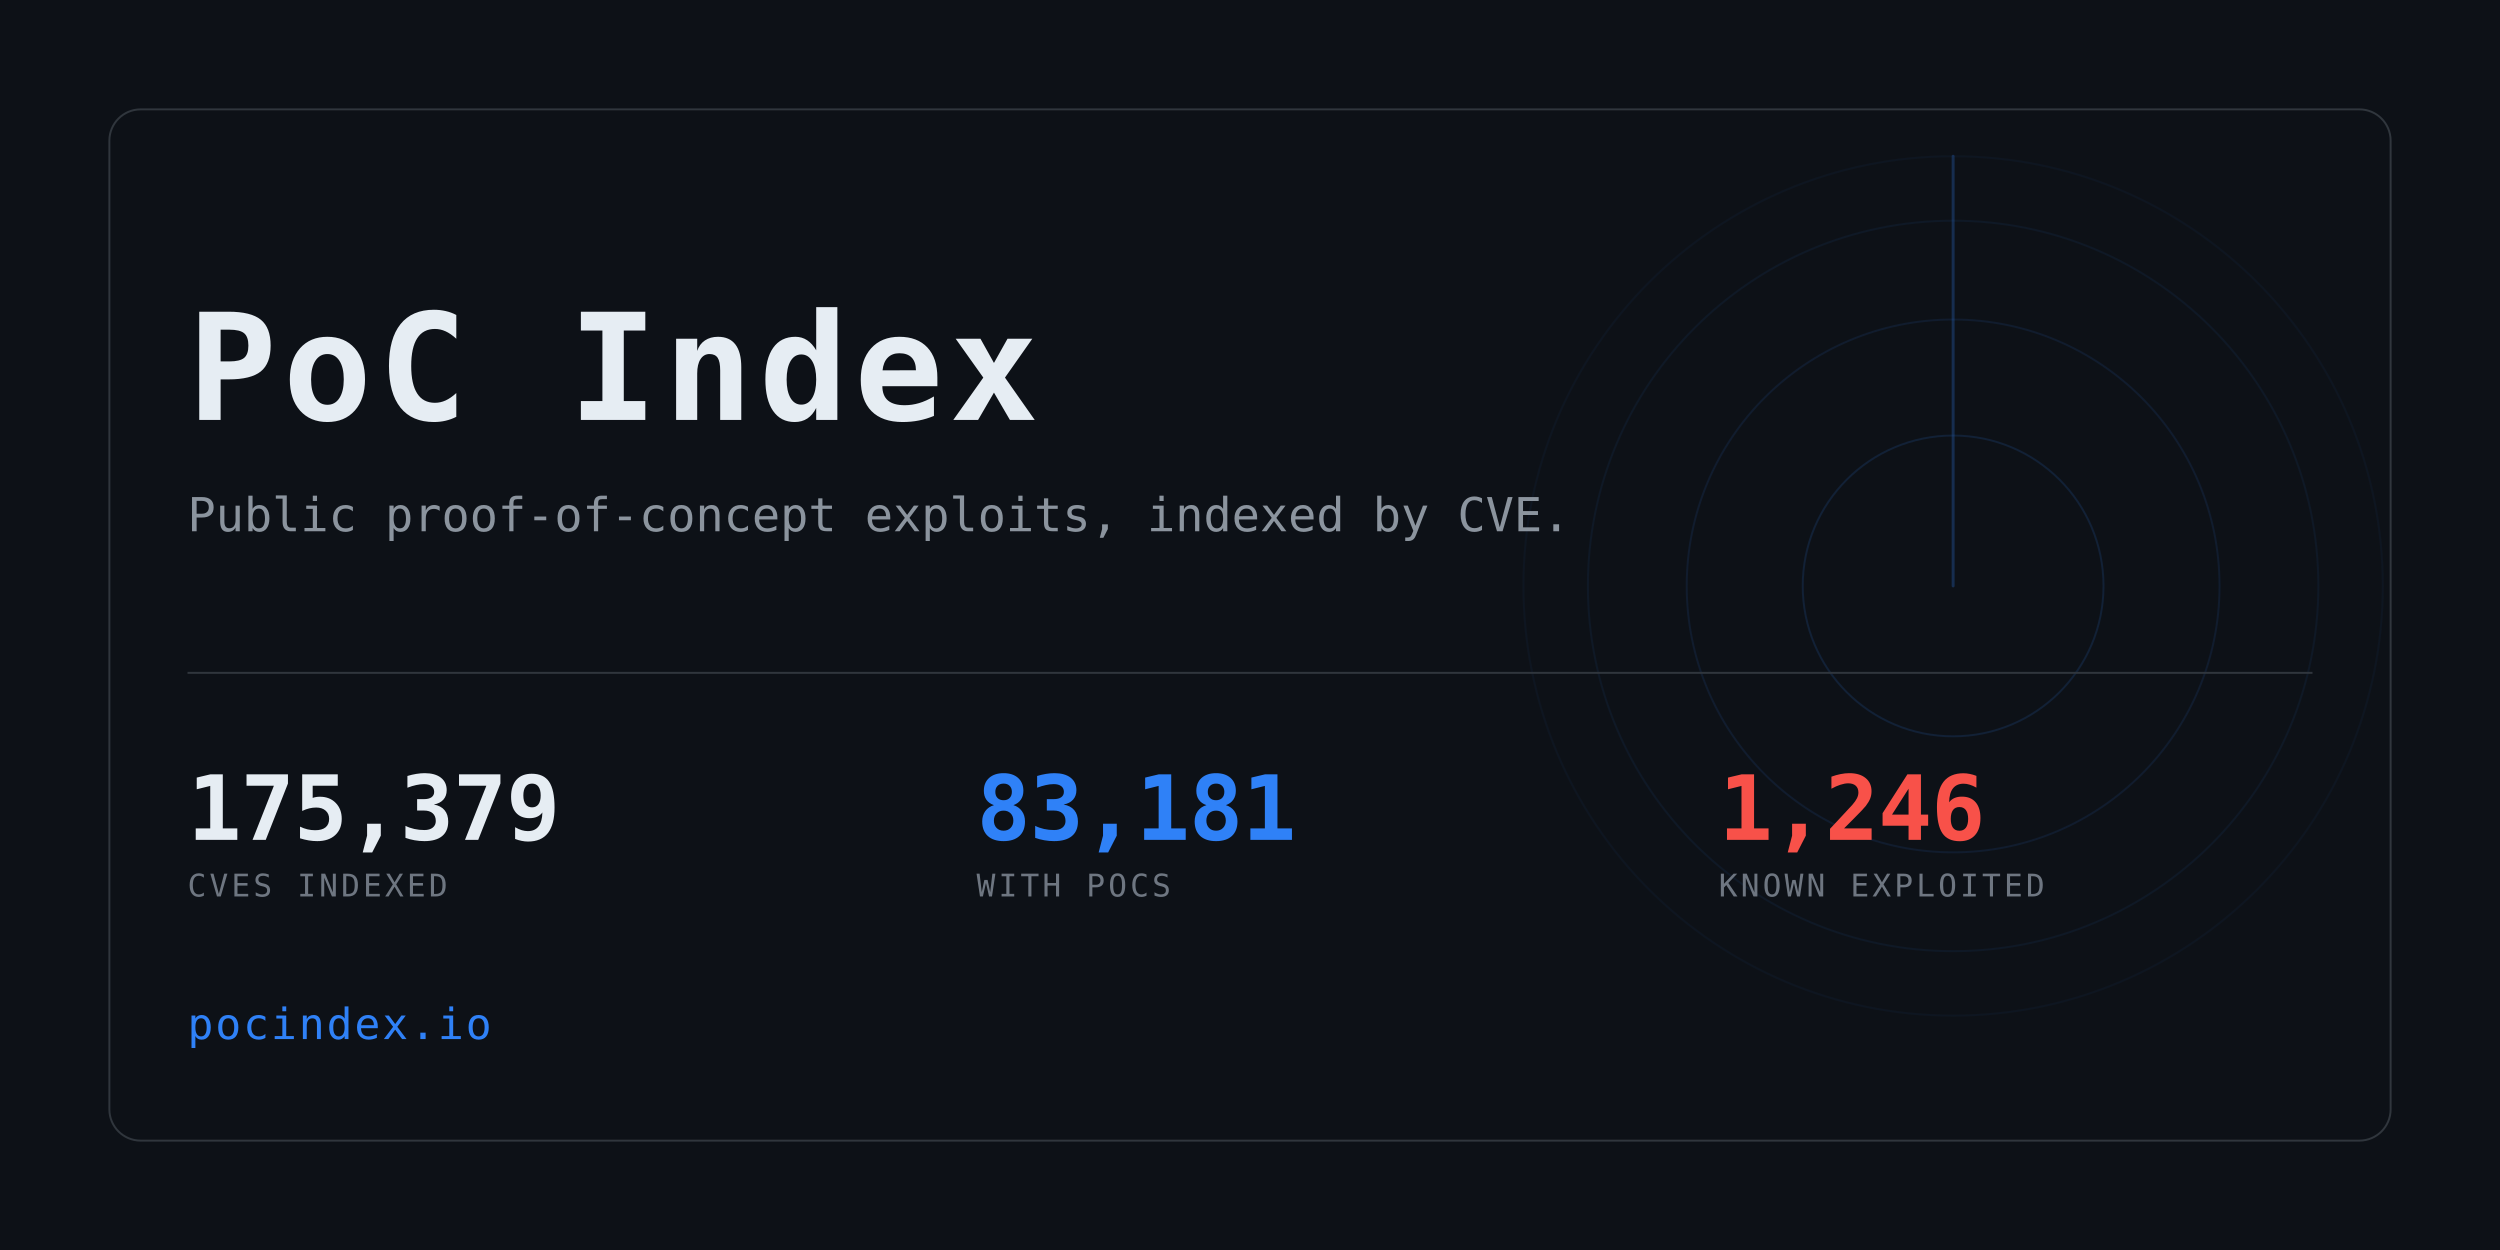
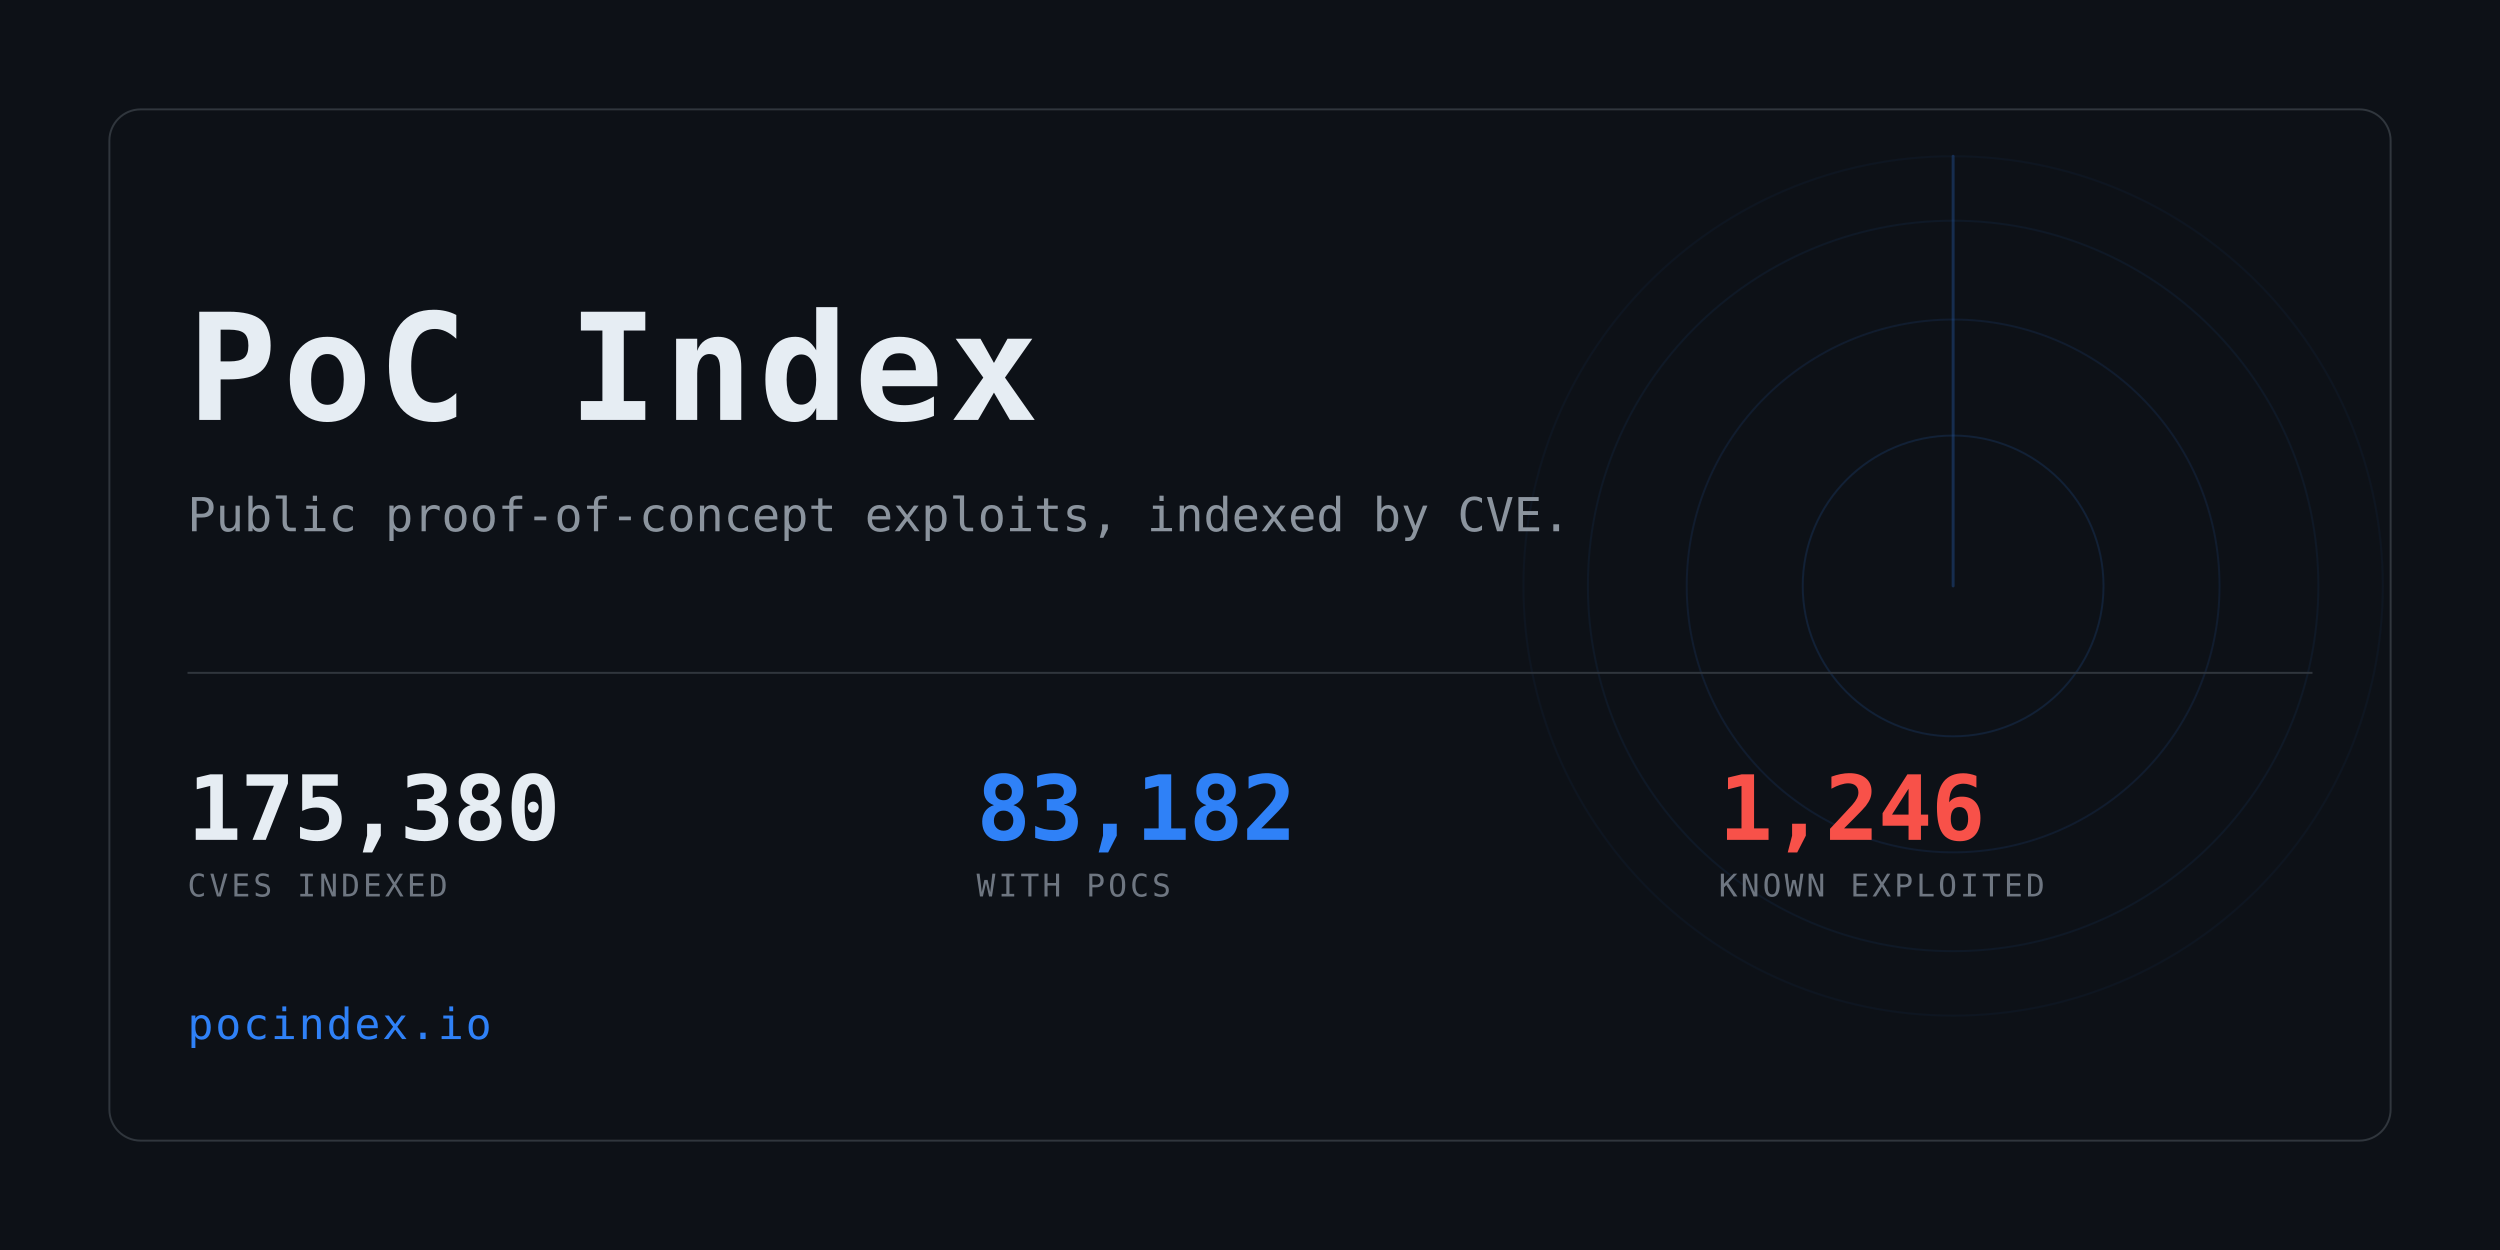
<svg xmlns="http://www.w3.org/2000/svg" width="1280" height="640" viewBox="0 0 1280 640" role="img" aria-label="PoC Index">
  <clipPath id="card">
    <rect x="56" y="56" width="1168" height="528" rx="16" />
  </clipPath>
  <rect width="1280" height="640" fill="#0d1117" />
  <g clip-path="url(#card)" opacity="0.6">
    <g>
      <circle cx="1000" cy="300" r="77.0" fill="none" stroke="#2f81f7" stroke-width="1" opacity="0.234" />
      <circle cx="1000" cy="300" r="136.4" fill="none" stroke="#2f81f7" stroke-width="1" opacity="0.169" />
      <circle cx="1000" cy="300" r="187.0" fill="none" stroke="#2f81f7" stroke-width="1" opacity="0.117" />
      <circle cx="1000" cy="300" r="220.0" fill="none" stroke="#2f81f7" stroke-width="1" opacity="0.078" />
      <line x1="1000" y1="300" x2="1000" y2="80.0" stroke="#2f81f7" stroke-width="1.5" stroke-linecap="round" opacity="0.416">
        <animateTransform attributeName="transform" type="rotate" from="0 1000 300" to="360 1000 300" dur="8s" repeatCount="indefinite" />
      </line>
    </g>
  </g>
  <rect x="56" y="56" width="1168" height="528" rx="16" fill="none" stroke="#30363d" />
  <text x="96" y="215" font-family="ui-monospace,SFMono-Regular,Menlo,Consolas,monospace" font-size="76" font-weight="700" fill="#e6edf3" letter-spacing="3">PoC Index</text>
  <text x="96" y="272" font-family="ui-monospace,SFMono-Regular,Menlo,Consolas,monospace" font-size="24" fill="#8b949e">
    Public proof-of-concept exploits, indexed by CVE.</text>
  <rect x="96" y="344" width="1088" height="1" fill="#30363d" />
-   <text x="96" y="430" font-family="ui-monospace,SFMono-Regular,Menlo,Consolas,monospace" font-size="46" font-weight="700" fill="#e6edf3" letter-spacing="-0.5">175,379</text>
+   <text x="96" y="430" font-family="ui-monospace,SFMono-Regular,Menlo,Consolas,monospace" font-size="46" font-weight="700" fill="#e6edf3" letter-spacing="-0.5">175,380</text>
  <text x="96" y="459" font-family="ui-monospace,SFMono-Regular,Menlo,Consolas,monospace" font-size="16" fill="#6e7681" letter-spacing="1.6">CVES INDEXED</text>
-   <text x="500" y="430" font-family="ui-monospace,SFMono-Regular,Menlo,Consolas,monospace" font-size="46" font-weight="700" fill="#2f81f7" letter-spacing="-0.5">83,181</text>
+   <text x="500" y="430" font-family="ui-monospace,SFMono-Regular,Menlo,Consolas,monospace" font-size="46" font-weight="700" fill="#2f81f7" letter-spacing="-0.5">83,182</text>
  <text x="500" y="459" font-family="ui-monospace,SFMono-Regular,Menlo,Consolas,monospace" font-size="16" fill="#6e7681" letter-spacing="1.6">WITH POCS</text>
  <text x="880" y="430" font-family="ui-monospace,SFMono-Regular,Menlo,Consolas,monospace" font-size="46" font-weight="700" fill="#f85149" letter-spacing="-0.5">1,246</text>
  <text x="880" y="459" font-family="ui-monospace,SFMono-Regular,Menlo,Consolas,monospace" font-size="16" fill="#6e7681" letter-spacing="1.6">KNOWN EXPLOITED</text>
  <text x="96" y="532" font-family="ui-monospace,SFMono-Regular,Menlo,Consolas,monospace" font-size="22" fill="#2f81f7" letter-spacing="1">pocindex.io</text>
</svg>
